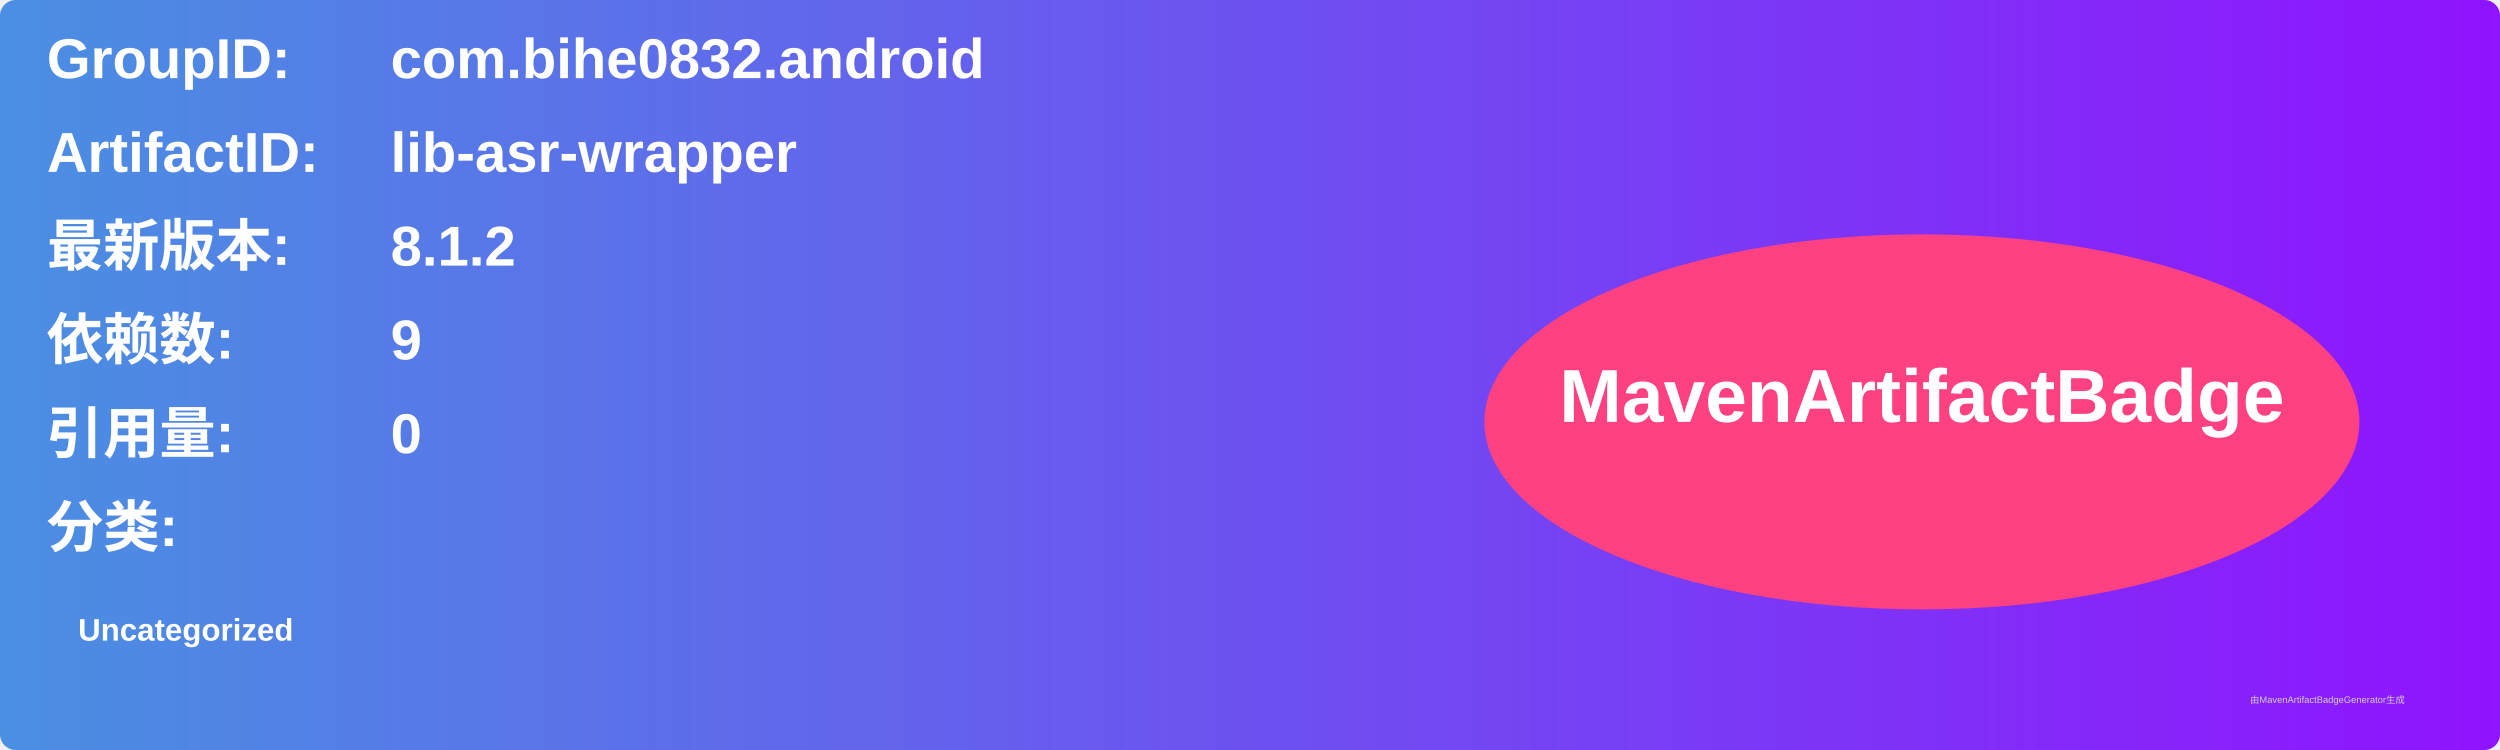
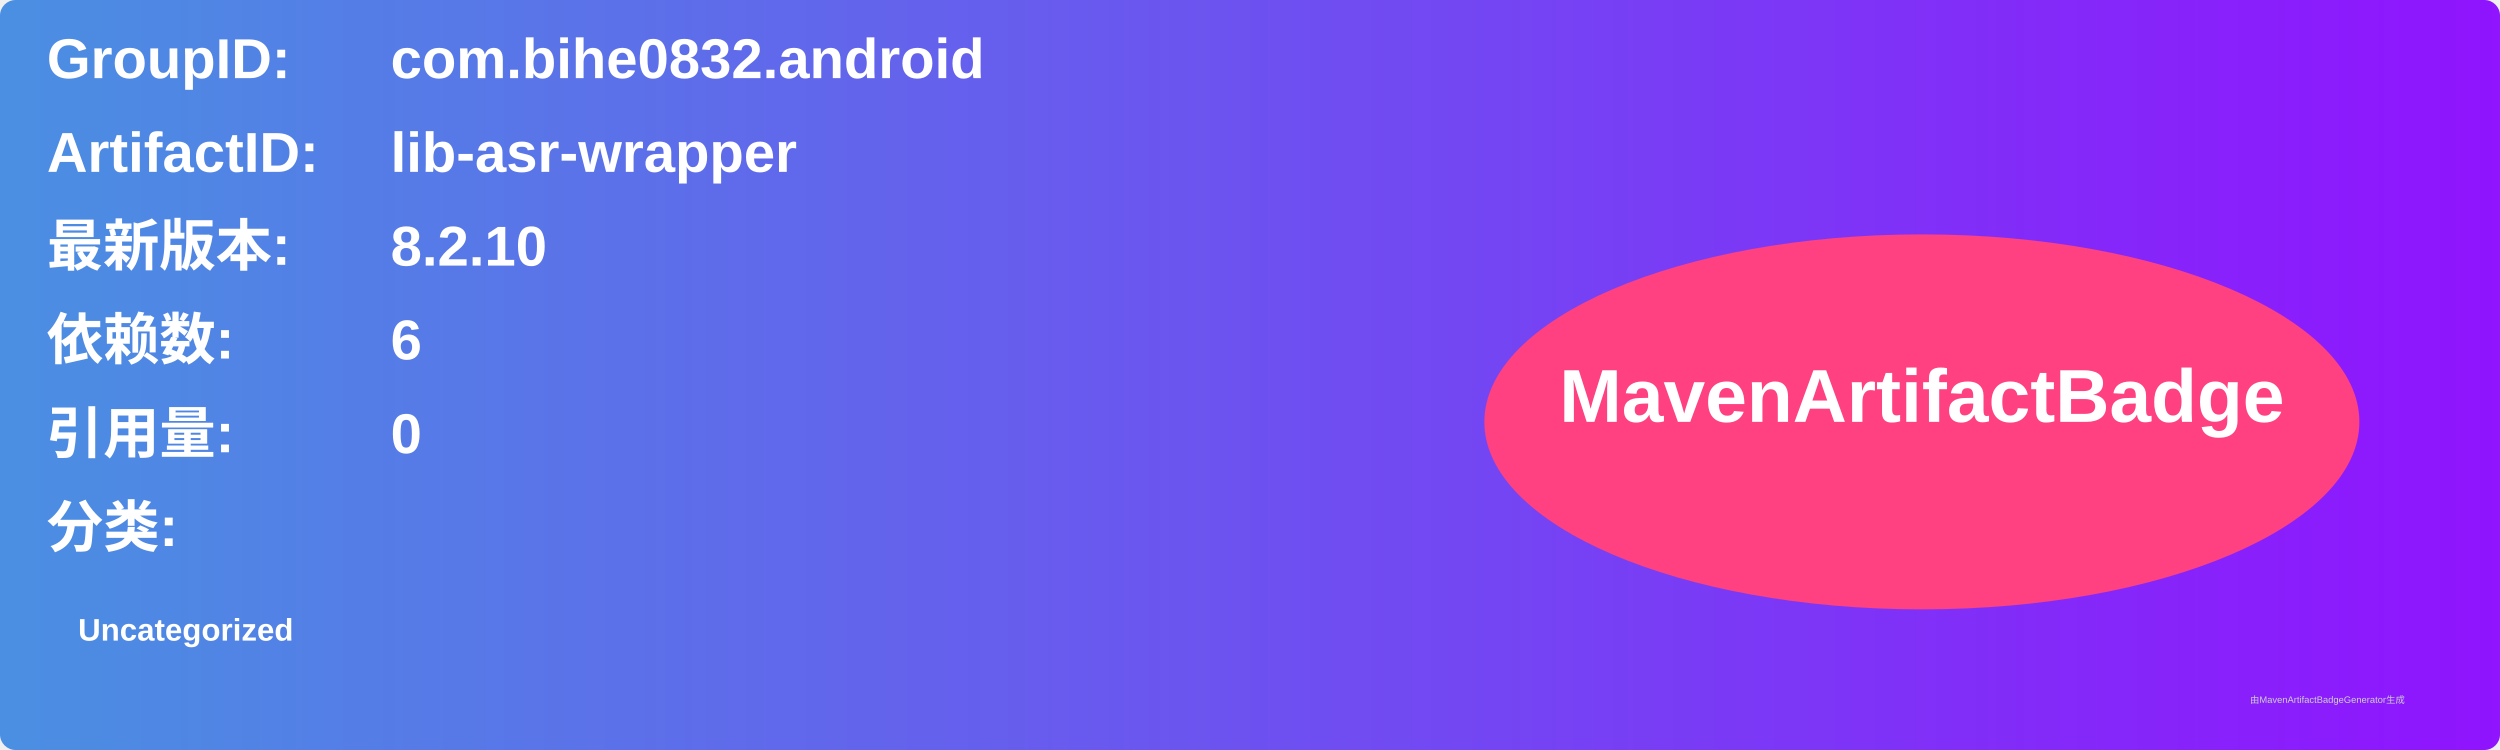
<svg xmlns="http://www.w3.org/2000/svg" width="800" height="240" viewBox="0 0 800 240">
  <linearGradient id="grad" x1="0%" y1="0%" x2="100%" y2="0%">
    <stop offset="0%" stop-color="#4a90e2" />
    <stop offset="100%" stop-color="#9013fe" />
  </linearGradient>
  <rect width="100%" height="100%" rx="5" ry="5" fill="url(#grad)" />
  <g transform="translate(15, 15)">
    <text x="0" y="10" font-family="Arial" font-size="18" fill="white" font-weight="bold" width="260">GroupID:</text>
    <text x="110" y="10" font-family="Arial" font-size="18" fill="white" font-weight="bold" width="460">com.bihe0832.android</text>
    <text x="0" y="40" font-family="Arial" font-size="18" fill="white" font-weight="bold" width="260">ArtifactID:</text>
    <text x="110" y="40" font-family="Arial" font-size="18" fill="white" font-weight="bold" width="460">lib-asr-wrapper</text>
    <text x="0" y="70" font-family="Arial" font-size="18" fill="white" font-weight="bold">最新版本:</text>
    <text x="110" y="70" font-family="Arial" font-size="18" fill="white" font-weight="bold">
-       <tspan font-weight="bold">8.1.2</tspan>
+       <tspan font-weight="bold">8.2.10</tspan>
    </text>
    <text x="0" y="100" font-family="Arial" font-size="18" fill="white" font-weight="bold">依赖数: </text>
    <text x="110" y="100" font-family="Arial" font-size="18" fill="white">
-       <tspan font-weight="bold">9</tspan>
+       <tspan font-weight="bold">6</tspan>
    </text>
    <text x="0" y="130" font-family="Arial" font-size="18" fill="white" font-weight="bold">引用量: </text>
    <text x="110" y="130" font-family="Arial" font-size="18" fill="white">
      <tspan font-weight="bold">0</tspan>
    </text>
    <text x="0" y="160" font-family="Arial" font-size="18" fill="white" font-weight="bold">分类:</text>
    <text x="10" y="190" font-family="Arial" font-size="10" fill="white">
      <tspan font-weight="bold">Uncategorized</tspan>
    </text>
    <ellipse cx="600" cy="120" rx="140" ry="60" fill="#ff4081" />
    <text x="600" y="120" text-anchor="middle" font-family="Arial" font-size="24" fill="white" font-weight="bold">MavenArtifactBadge</text>
  </g>
  <text x="720" y="225" font-family="Arial" font-size="3" fill="#d0d0d0">由MavenArtifactBadgeGenerator生成</text>
</svg>
